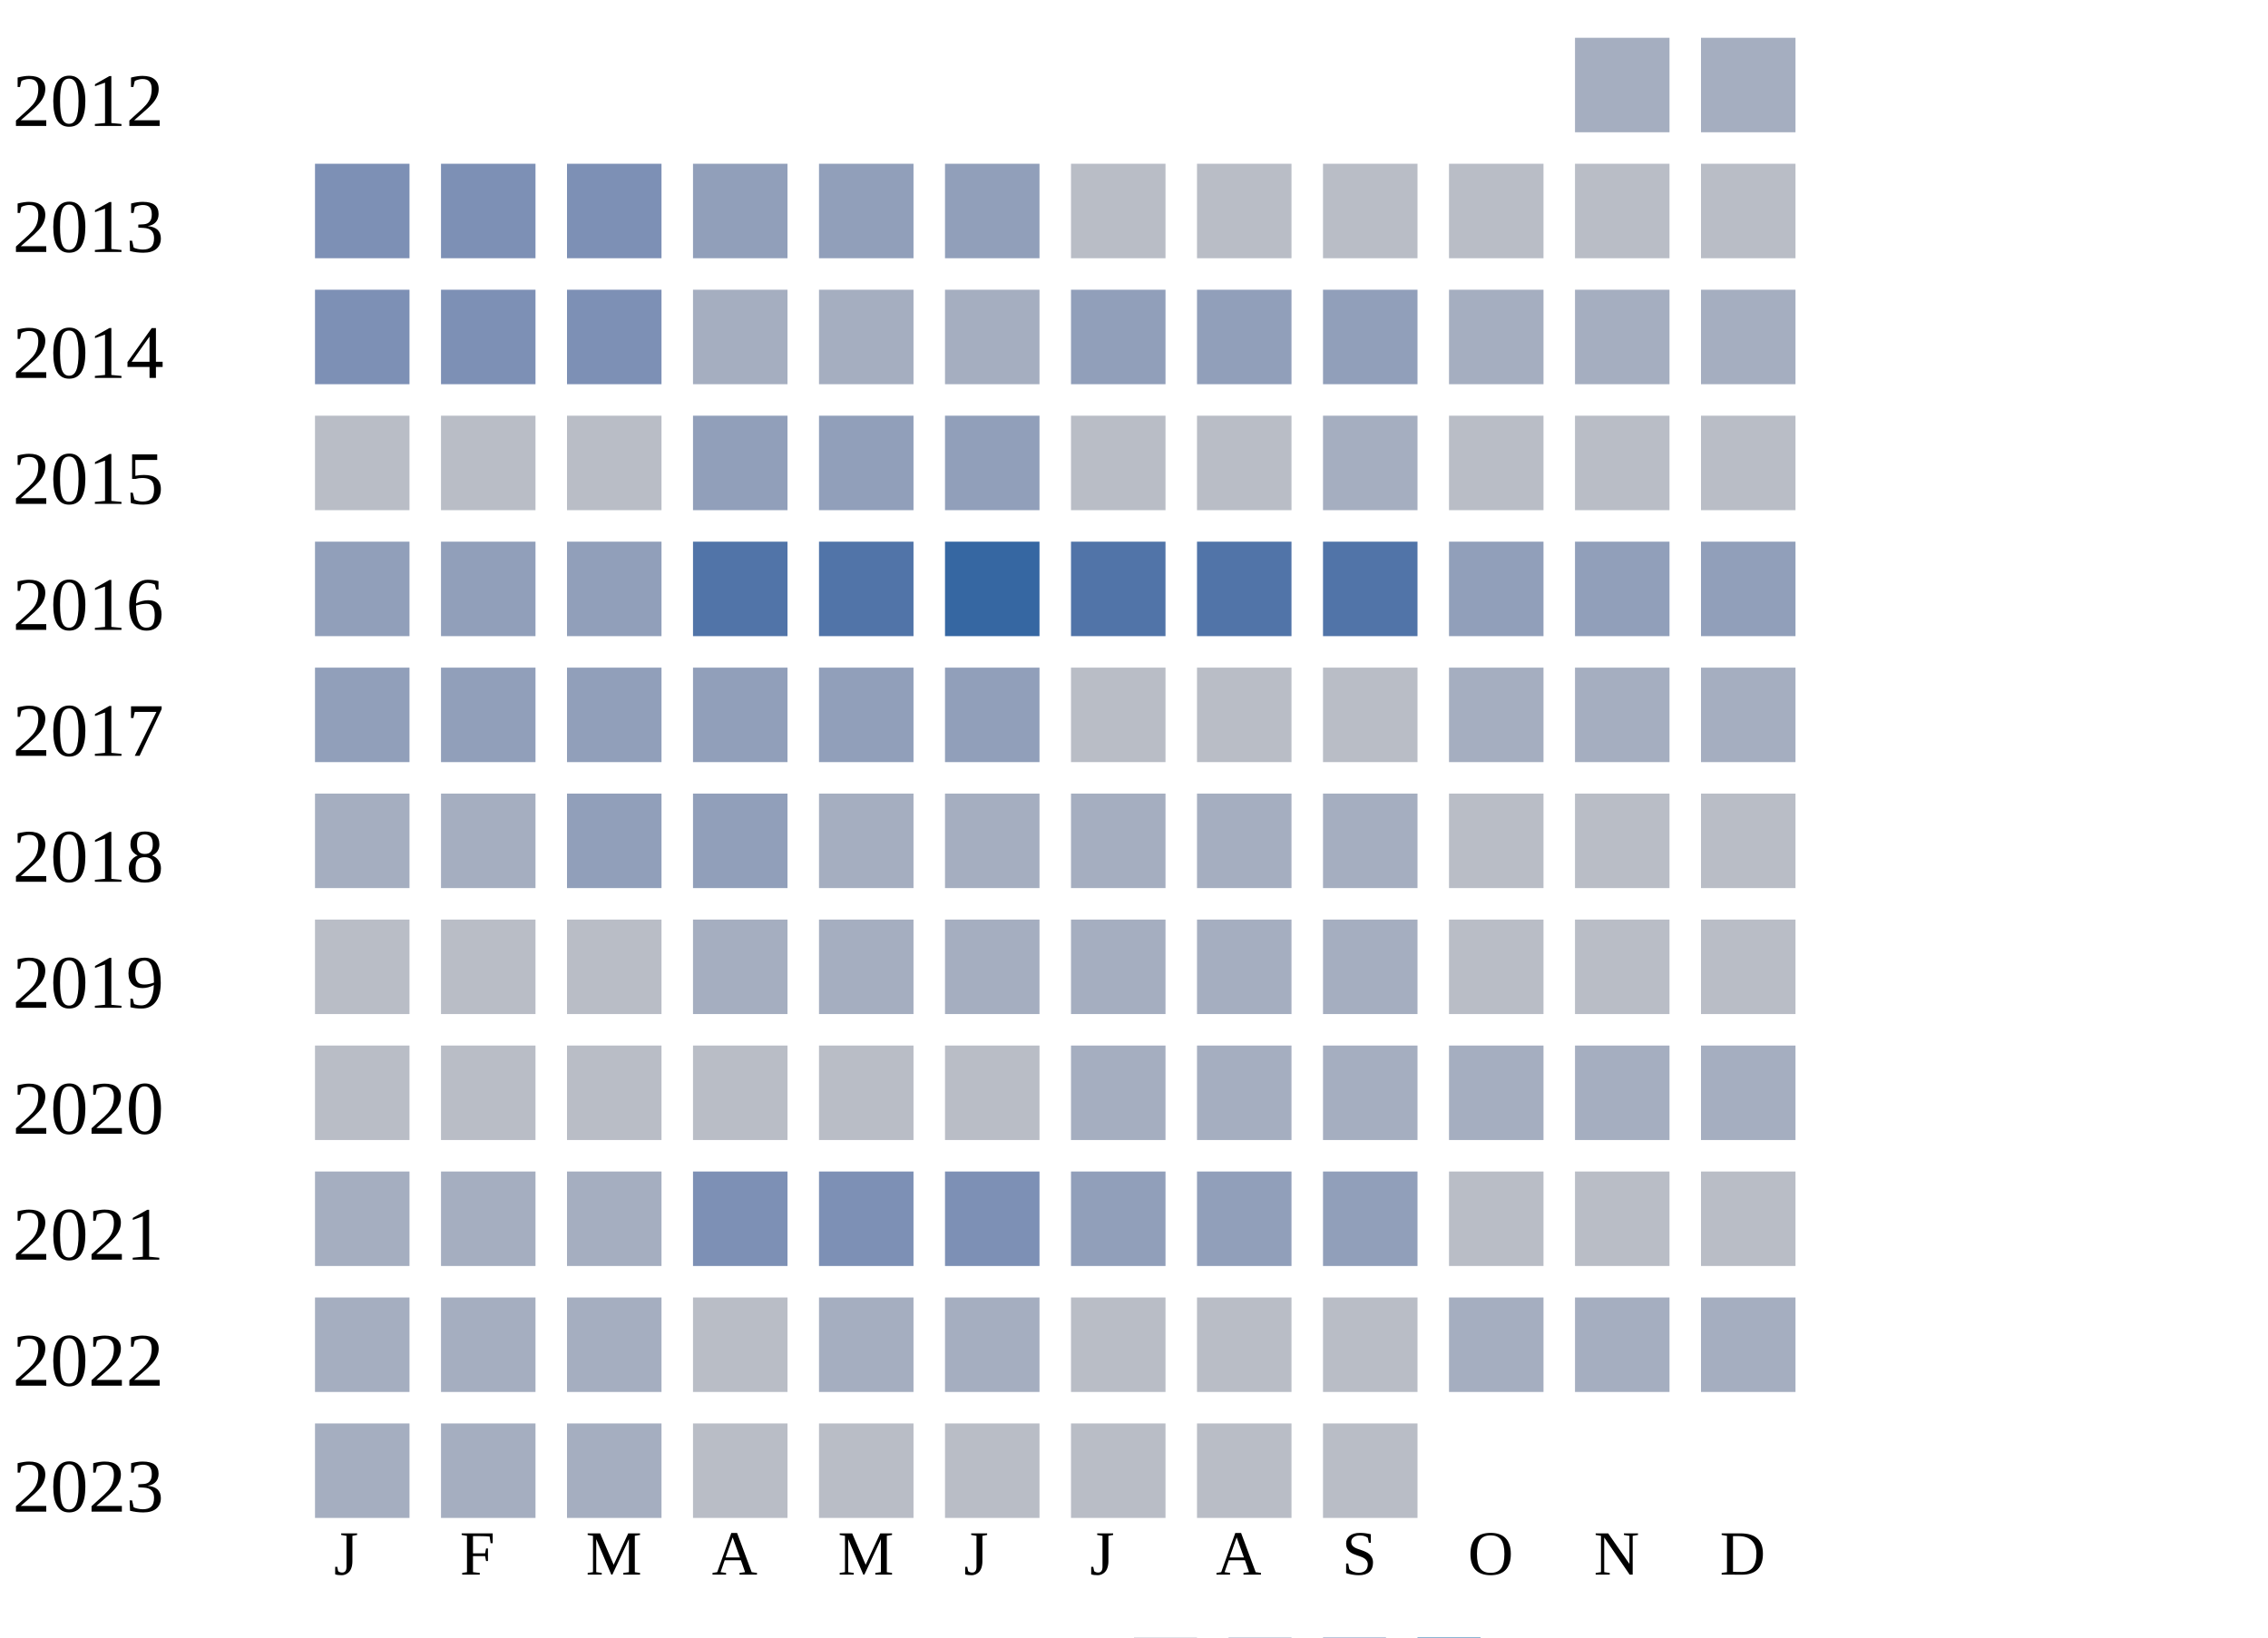
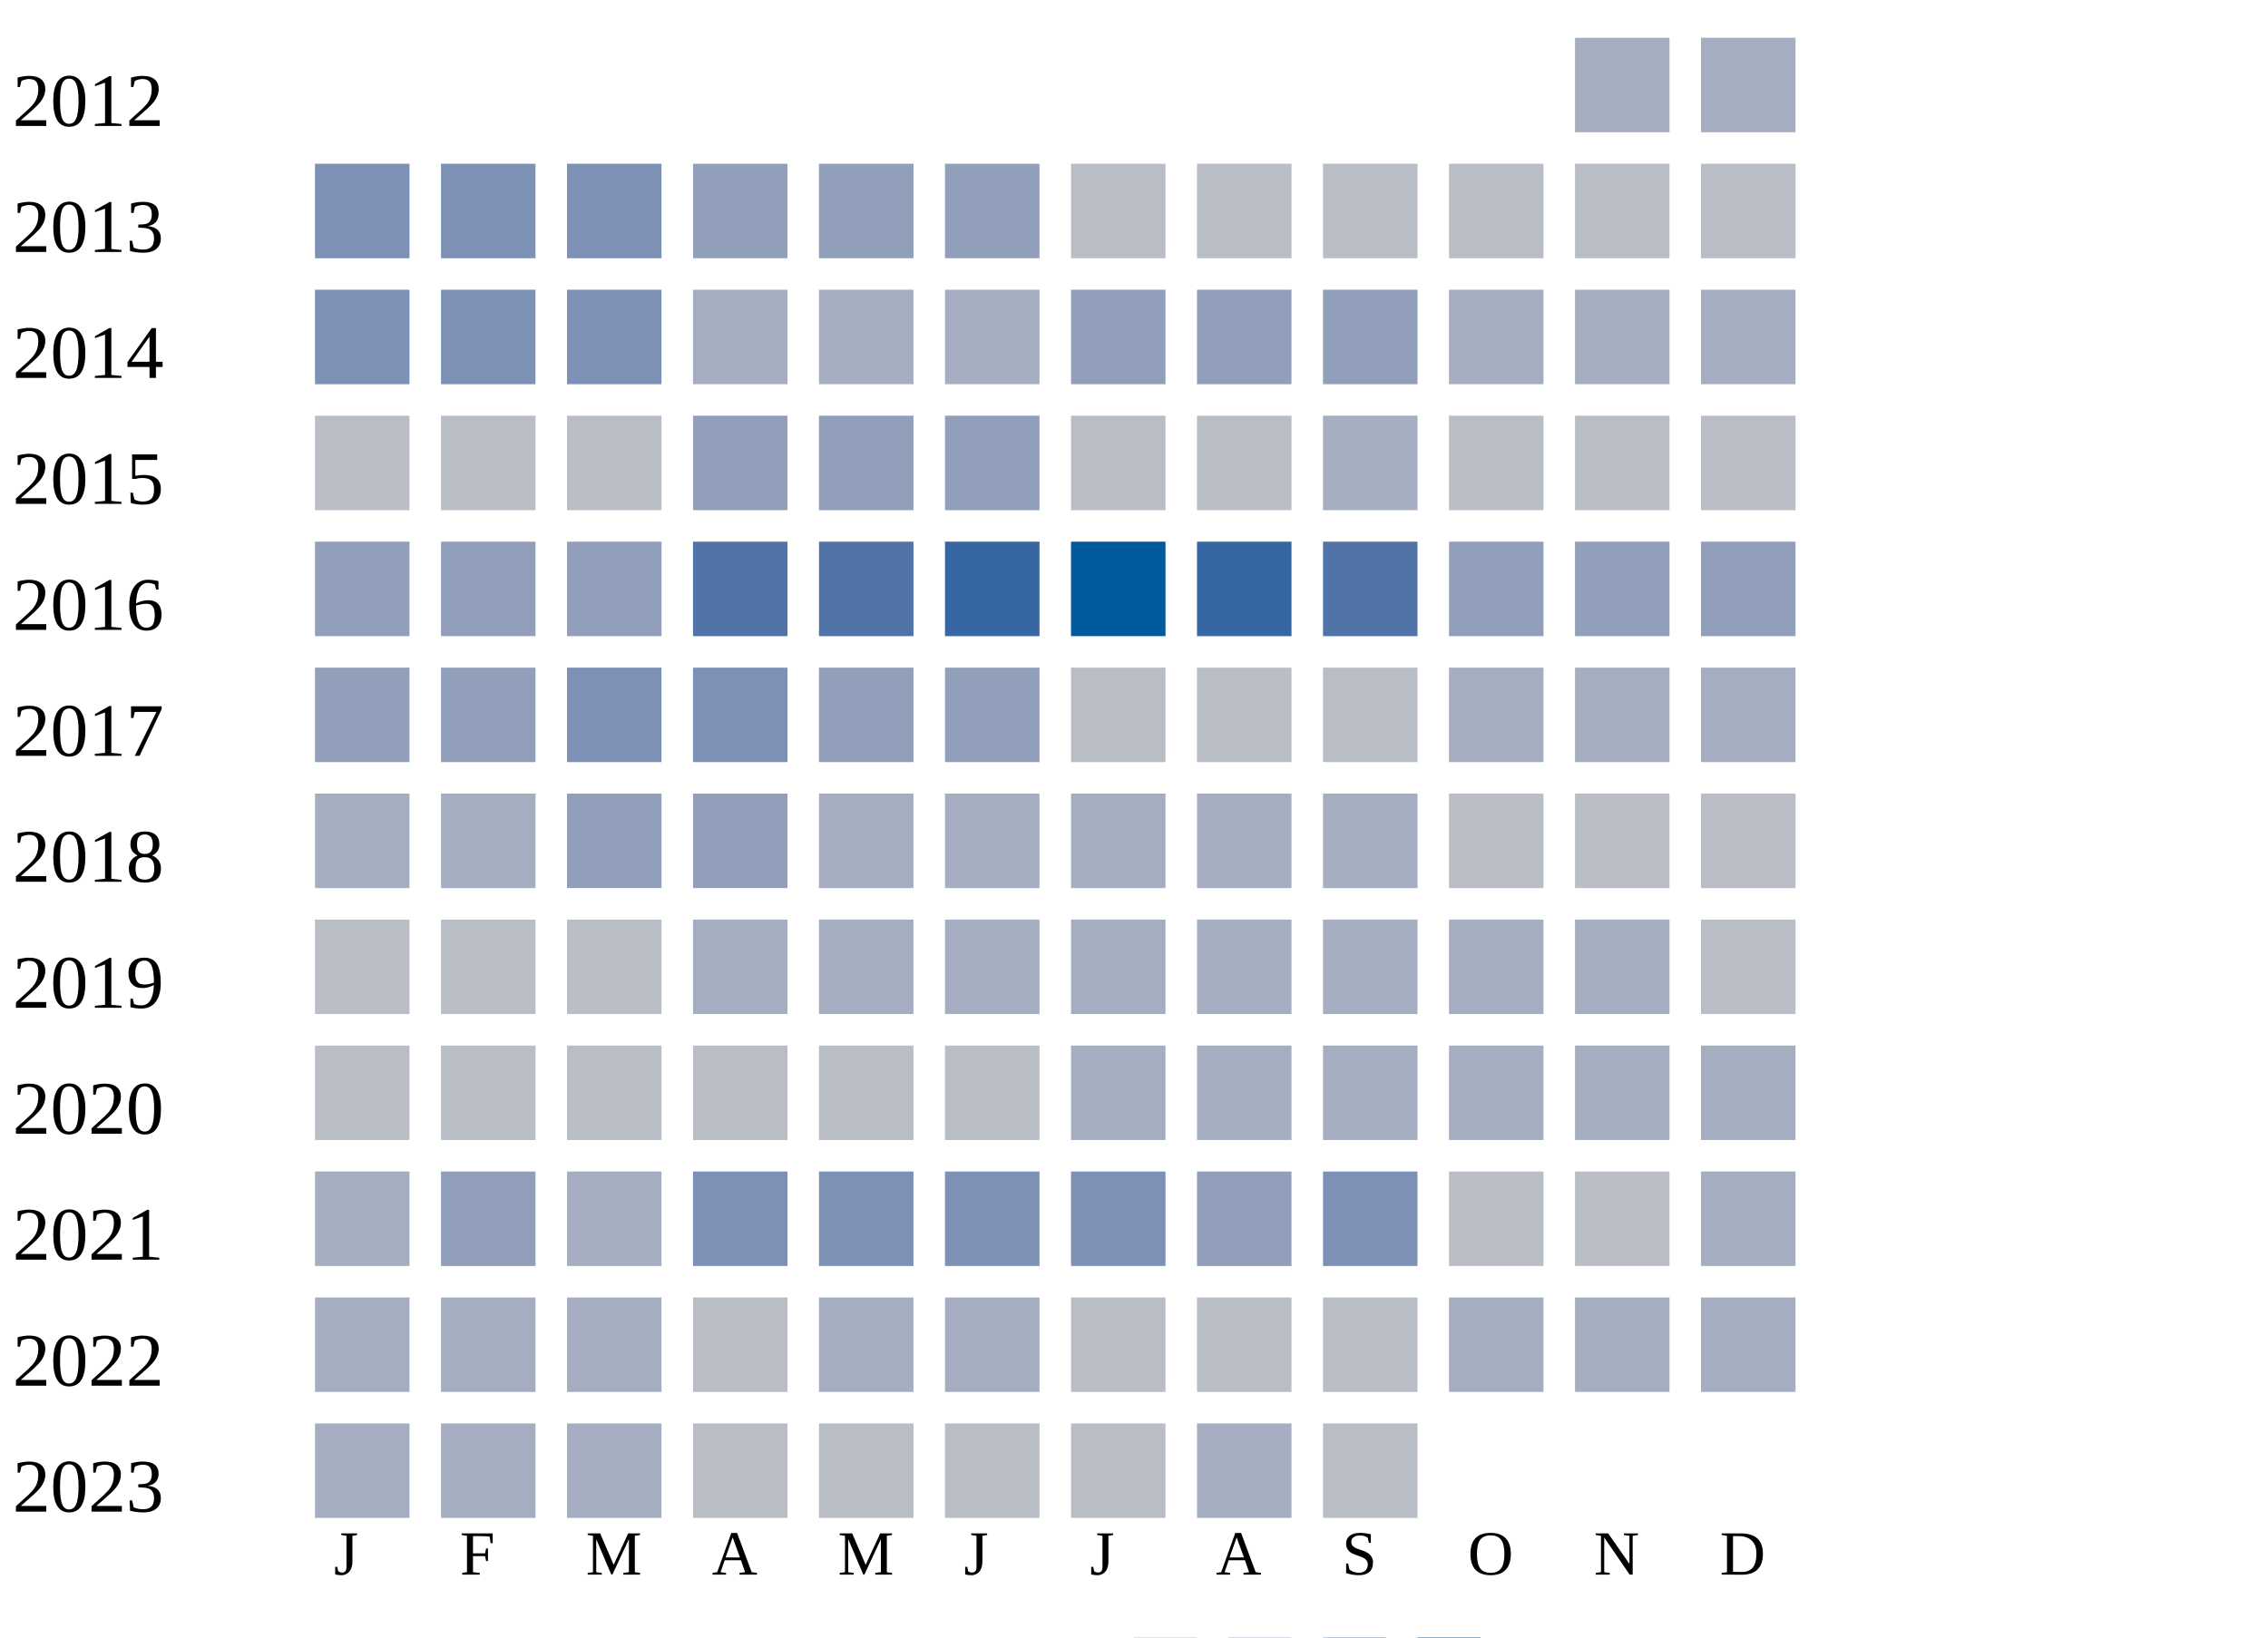
<svg xmlns="http://www.w3.org/2000/svg" width="360" height="260">
  <g transform="translate(0 0)">
    <text x="2" y="20">2012</text>
    <rect x="250" y="6" width="15" height="15" fill="#a5aec0" />
    <rect x="270" y="6" width="15" height="15" fill="#a5aec0" />
  </g>
  <g transform="translate(0 20)">
    <text x="2" y="20">2013</text>
    <rect x="50" y="6" width="15" height="15" fill="#7d90b5" />
    <rect x="70" y="6" width="15" height="15" fill="#7d90b5" />
    <rect x="90" y="6" width="15" height="15" fill="#7d90b5" />
    <rect x="110" y="6" width="15" height="15" fill="#919fba" />
    <rect x="130" y="6" width="15" height="15" fill="#919fba" />
    <rect x="150" y="6" width="15" height="15" fill="#919fba" />
    <rect x="170" y="6" width="15" height="15" fill="#b9bdc6" />
    <rect x="190" y="6" width="15" height="15" fill="#b9bdc6" />
    <rect x="210" y="6" width="15" height="15" fill="#b9bdc6" />
    <rect x="230" y="6" width="15" height="15" fill="#b9bdc6" />
    <rect x="250" y="6" width="15" height="15" fill="#b9bdc6" />
    <rect x="270" y="6" width="15" height="15" fill="#b9bdc6" />
  </g>
  <g transform="translate(0 40)">
    <text x="2" y="20">2014</text>
    <rect x="50" y="6" width="15" height="15" fill="#7d90b5" />
    <rect x="70" y="6" width="15" height="15" fill="#7d90b5" />
    <rect x="90" y="6" width="15" height="15" fill="#7d90b5" />
    <rect x="110" y="6" width="15" height="15" fill="#a5aec0" />
    <rect x="130" y="6" width="15" height="15" fill="#a5aec0" />
    <rect x="150" y="6" width="15" height="15" fill="#a5aec0" />
    <rect x="170" y="6" width="15" height="15" fill="#919fba" />
    <rect x="190" y="6" width="15" height="15" fill="#919fba" />
    <rect x="210" y="6" width="15" height="15" fill="#919fba" />
    <rect x="230" y="6" width="15" height="15" fill="#a5aec0" />
    <rect x="250" y="6" width="15" height="15" fill="#a5aec0" />
    <rect x="270" y="6" width="15" height="15" fill="#a5aec0" />
  </g>
  <g transform="translate(0 60)">
    <text x="2" y="20">2015</text>
    <rect x="50" y="6" width="15" height="15" fill="#b9bdc6" />
    <rect x="70" y="6" width="15" height="15" fill="#b9bdc6" />
    <rect x="90" y="6" width="15" height="15" fill="#b9bdc6" />
    <rect x="110" y="6" width="15" height="15" fill="#919fba" />
    <rect x="130" y="6" width="15" height="15" fill="#919fba" />
    <rect x="150" y="6" width="15" height="15" fill="#919fba" />
    <rect x="170" y="6" width="15" height="15" fill="#b9bdc6" />
    <rect x="190" y="6" width="15" height="15" fill="#b9bdc6" />
    <rect x="210" y="6" width="15" height="15" fill="#a5aec0" />
    <rect x="230" y="6" width="15" height="15" fill="#b9bdc6" />
    <rect x="250" y="6" width="15" height="15" fill="#b9bdc6" />
    <rect x="270" y="6" width="15" height="15" fill="#b9bdc6" />
  </g>
  <g transform="translate(0 80)">
    <text x="2" y="20">2016</text>
    <rect x="50" y="6" width="15" height="15" fill="#919fba" />
    <rect x="70" y="6" width="15" height="15" fill="#919fba" />
    <rect x="90" y="6" width="15" height="15" fill="#919fba" />
    <rect x="110" y="6" width="15" height="15" fill="#5174a8" />
    <rect x="130" y="6" width="15" height="15" fill="#5174a8" />
    <rect x="150" y="6" width="15" height="15" fill="#3667a2" />
-     <rect x="170" y="6" width="15" height="15" fill="#5174a8" />
-     <rect x="190" y="6" width="15" height="15" fill="#5174a8" />
+     <rect x="170" y="6" width="15" height="15" fill="#005a9c" />
+     <rect x="190" y="6" width="15" height="15" fill="#3667a2" />
    <rect x="210" y="6" width="15" height="15" fill="#5174a8" />
    <rect x="230" y="6" width="15" height="15" fill="#919fba" />
    <rect x="250" y="6" width="15" height="15" fill="#919fba" />
    <rect x="270" y="6" width="15" height="15" fill="#919fba" />
  </g>
  <g transform="translate(0 100)">
    <text x="2" y="20">2017</text>
    <rect x="50" y="6" width="15" height="15" fill="#919fba" />
    <rect x="70" y="6" width="15" height="15" fill="#919fba" />
-     <rect x="90" y="6" width="15" height="15" fill="#919fba" />
-     <rect x="110" y="6" width="15" height="15" fill="#919fba" />
+     <rect x="90" y="6" width="15" height="15" fill="#7d90b5" />
+     <rect x="110" y="6" width="15" height="15" fill="#7d90b5" />
    <rect x="130" y="6" width="15" height="15" fill="#919fba" />
    <rect x="150" y="6" width="15" height="15" fill="#919fba" />
    <rect x="170" y="6" width="15" height="15" fill="#b9bdc6" />
    <rect x="190" y="6" width="15" height="15" fill="#b9bdc6" />
    <rect x="210" y="6" width="15" height="15" fill="#b9bdc6" />
    <rect x="230" y="6" width="15" height="15" fill="#a5aec0" />
    <rect x="250" y="6" width="15" height="15" fill="#a5aec0" />
    <rect x="270" y="6" width="15" height="15" fill="#a5aec0" />
  </g>
  <g transform="translate(0 120)">
    <text x="2" y="20">2018</text>
    <rect x="50" y="6" width="15" height="15" fill="#a5aec0" />
    <rect x="70" y="6" width="15" height="15" fill="#a5aec0" />
    <rect x="90" y="6" width="15" height="15" fill="#919fba" />
    <rect x="110" y="6" width="15" height="15" fill="#919fba" />
    <rect x="130" y="6" width="15" height="15" fill="#a5aec0" />
    <rect x="150" y="6" width="15" height="15" fill="#a5aec0" />
    <rect x="170" y="6" width="15" height="15" fill="#a5aec0" />
    <rect x="190" y="6" width="15" height="15" fill="#a5aec0" />
    <rect x="210" y="6" width="15" height="15" fill="#a5aec0" />
    <rect x="230" y="6" width="15" height="15" fill="#b9bdc6" />
    <rect x="250" y="6" width="15" height="15" fill="#b9bdc6" />
    <rect x="270" y="6" width="15" height="15" fill="#b9bdc6" />
  </g>
  <g transform="translate(0 140)">
    <text x="2" y="20">2019</text>
    <rect x="50" y="6" width="15" height="15" fill="#b9bdc6" />
    <rect x="70" y="6" width="15" height="15" fill="#b9bdc6" />
    <rect x="90" y="6" width="15" height="15" fill="#b9bdc6" />
    <rect x="110" y="6" width="15" height="15" fill="#a5aec0" />
    <rect x="130" y="6" width="15" height="15" fill="#a5aec0" />
    <rect x="150" y="6" width="15" height="15" fill="#a5aec0" />
    <rect x="170" y="6" width="15" height="15" fill="#a5aec0" />
    <rect x="190" y="6" width="15" height="15" fill="#a5aec0" />
    <rect x="210" y="6" width="15" height="15" fill="#a5aec0" />
-     <rect x="230" y="6" width="15" height="15" fill="#b9bdc6" />
-     <rect x="250" y="6" width="15" height="15" fill="#b9bdc6" />
+     <rect x="230" y="6" width="15" height="15" fill="#a5aec0" />
+     <rect x="250" y="6" width="15" height="15" fill="#a5aec0" />
    <rect x="270" y="6" width="15" height="15" fill="#b9bdc6" />
  </g>
  <g transform="translate(0 160)">
    <text x="2" y="20">2020</text>
    <rect x="50" y="6" width="15" height="15" fill="#b9bdc6" />
    <rect x="70" y="6" width="15" height="15" fill="#b9bdc6" />
    <rect x="90" y="6" width="15" height="15" fill="#b9bdc6" />
    <rect x="110" y="6" width="15" height="15" fill="#b9bdc6" />
    <rect x="130" y="6" width="15" height="15" fill="#b9bdc6" />
    <rect x="150" y="6" width="15" height="15" fill="#b9bdc6" />
    <rect x="170" y="6" width="15" height="15" fill="#a5aec0" />
    <rect x="190" y="6" width="15" height="15" fill="#a5aec0" />
    <rect x="210" y="6" width="15" height="15" fill="#a5aec0" />
    <rect x="230" y="6" width="15" height="15" fill="#a5aec0" />
    <rect x="250" y="6" width="15" height="15" fill="#a5aec0" />
    <rect x="270" y="6" width="15" height="15" fill="#a5aec0" />
  </g>
  <g transform="translate(0 180)">
    <text x="2" y="20">2021</text>
    <rect x="50" y="6" width="15" height="15" fill="#a5aec0" />
-     <rect x="70" y="6" width="15" height="15" fill="#a5aec0" />
+     <rect x="70" y="6" width="15" height="15" fill="#919fba" />
    <rect x="90" y="6" width="15" height="15" fill="#a5aec0" />
    <rect x="110" y="6" width="15" height="15" fill="#7d90b5" />
    <rect x="130" y="6" width="15" height="15" fill="#7d90b5" />
    <rect x="150" y="6" width="15" height="15" fill="#7d90b5" />
-     <rect x="170" y="6" width="15" height="15" fill="#919fba" />
+     <rect x="170" y="6" width="15" height="15" fill="#7d90b5" />
    <rect x="190" y="6" width="15" height="15" fill="#919fba" />
-     <rect x="210" y="6" width="15" height="15" fill="#919fba" />
+     <rect x="210" y="6" width="15" height="15" fill="#7d90b5" />
    <rect x="230" y="6" width="15" height="15" fill="#b9bdc6" />
    <rect x="250" y="6" width="15" height="15" fill="#b9bdc6" />
-     <rect x="270" y="6" width="15" height="15" fill="#b9bdc6" />
+     <rect x="270" y="6" width="15" height="15" fill="#a5aec0" />
  </g>
  <g transform="translate(0 200)">
    <text x="2" y="20">2022</text>
    <rect x="50" y="6" width="15" height="15" fill="#a5aec0" />
    <rect x="70" y="6" width="15" height="15" fill="#a5aec0" />
    <rect x="90" y="6" width="15" height="15" fill="#a5aec0" />
    <rect x="110" y="6" width="15" height="15" fill="#b9bdc6" />
    <rect x="130" y="6" width="15" height="15" fill="#a5aec0" />
    <rect x="150" y="6" width="15" height="15" fill="#a5aec0" />
    <rect x="170" y="6" width="15" height="15" fill="#b9bdc6" />
    <rect x="190" y="6" width="15" height="15" fill="#b9bdc6" />
    <rect x="210" y="6" width="15" height="15" fill="#b9bdc6" />
    <rect x="230" y="6" width="15" height="15" fill="#a5aec0" />
    <rect x="250" y="6" width="15" height="15" fill="#a5aec0" />
    <rect x="270" y="6" width="15" height="15" fill="#a5aec0" />
  </g>
  <g transform="translate(0 220)">
    <text x="2" y="20">2023</text>
    <rect x="50" y="6" width="15" height="15" fill="#a5aec0" />
    <rect x="70" y="6" width="15" height="15" fill="#a5aec0" />
    <rect x="90" y="6" width="15" height="15" fill="#a5aec0" />
    <rect x="110" y="6" width="15" height="15" fill="#b9bdc6" />
    <rect x="130" y="6" width="15" height="15" fill="#b9bdc6" />
    <rect x="150" y="6" width="15" height="15" fill="#b9bdc6" />
    <rect x="170" y="6" width="15" height="15" fill="#b9bdc6" />
-     <rect x="190" y="6" width="15" height="15" fill="#b9bdc6" />
+     <rect x="190" y="6" width="15" height="15" fill="#a5aec0" />
    <rect x="210" y="6" width="15" height="15" fill="#b9bdc6" />
  </g>
  <text style="font-size: 10px; text-align: center" x="53" y="250">J</text>
  <text style="font-size: 10px; text-align: center" x="73" y="250">F</text>
  <text style="font-size: 10px; text-align: center" x="93" y="250">M</text>
  <text style="font-size: 10px; text-align: center" x="113" y="250">A</text>
  <text style="font-size: 10px; text-align: center" x="133" y="250">M</text>
  <text style="font-size: 10px; text-align: center" x="153" y="250">J</text>
  <text style="font-size: 10px; text-align: center" x="173" y="250">J</text>
  <text style="font-size: 10px; text-align: center" x="193" y="250">A</text>
  <text style="font-size: 10px; text-align: center" x="213" y="250">S</text>
  <text style="font-size: 10px; text-align: center" x="233" y="250">O</text>
  <text style="font-size: 10px; text-align: center" x="253" y="250">N</text>
  <text style="font-size: 10px; text-align: center" x="273" y="250">D</text>
  <text style="font-size: 10px;" x="155" y="269">Less</text>
  <rect fill="#b9bdc6" width="10" height="10" x="180" y="260" />
  <rect fill="#919fba" width="10" height="10" x="195" y="260" />
  <rect fill="#6882ae" width="10" height="10" x="210" y="260" />
  <rect fill="#005a9c" width="10" height="10" x="225" y="260" />
  <text x="240" y="269" style="font-size: 10px;">More</text>
</svg>
